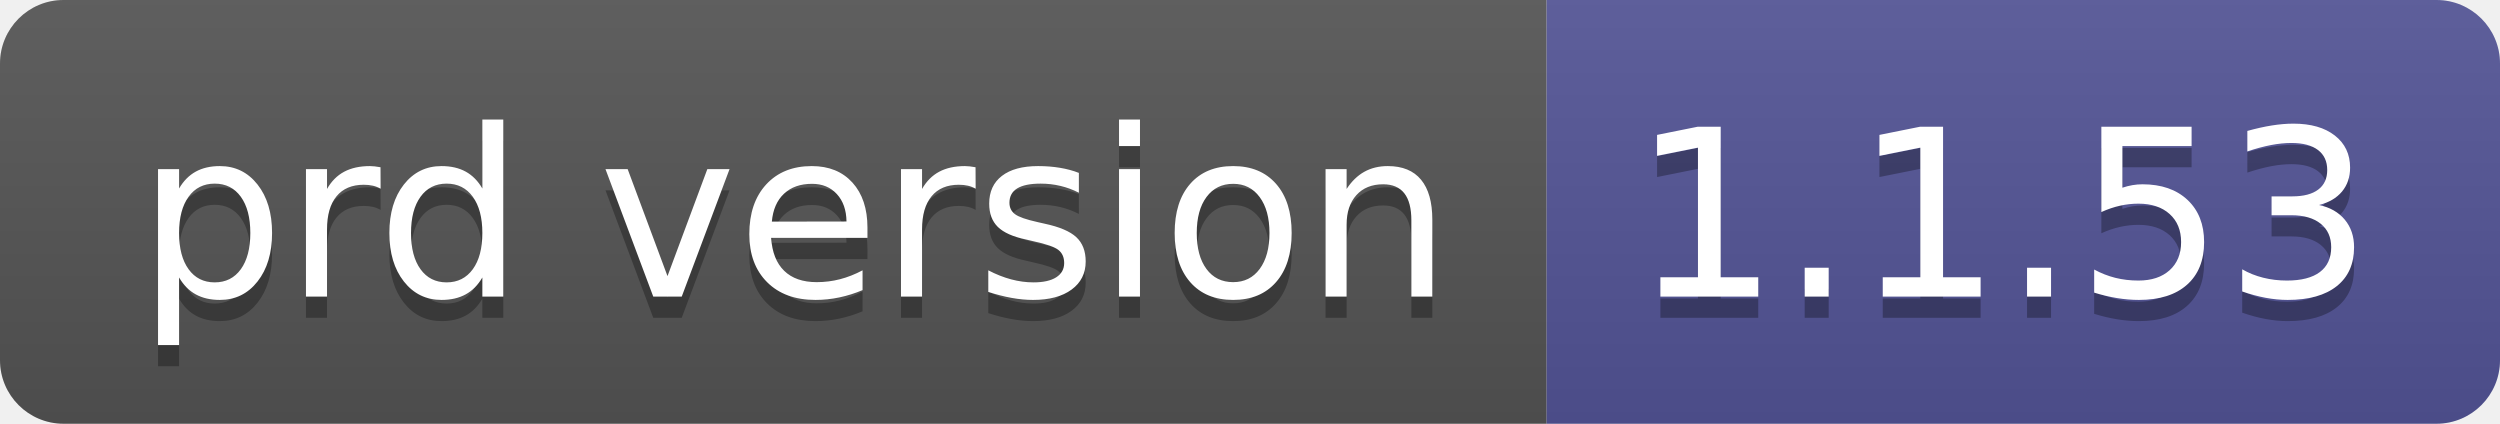
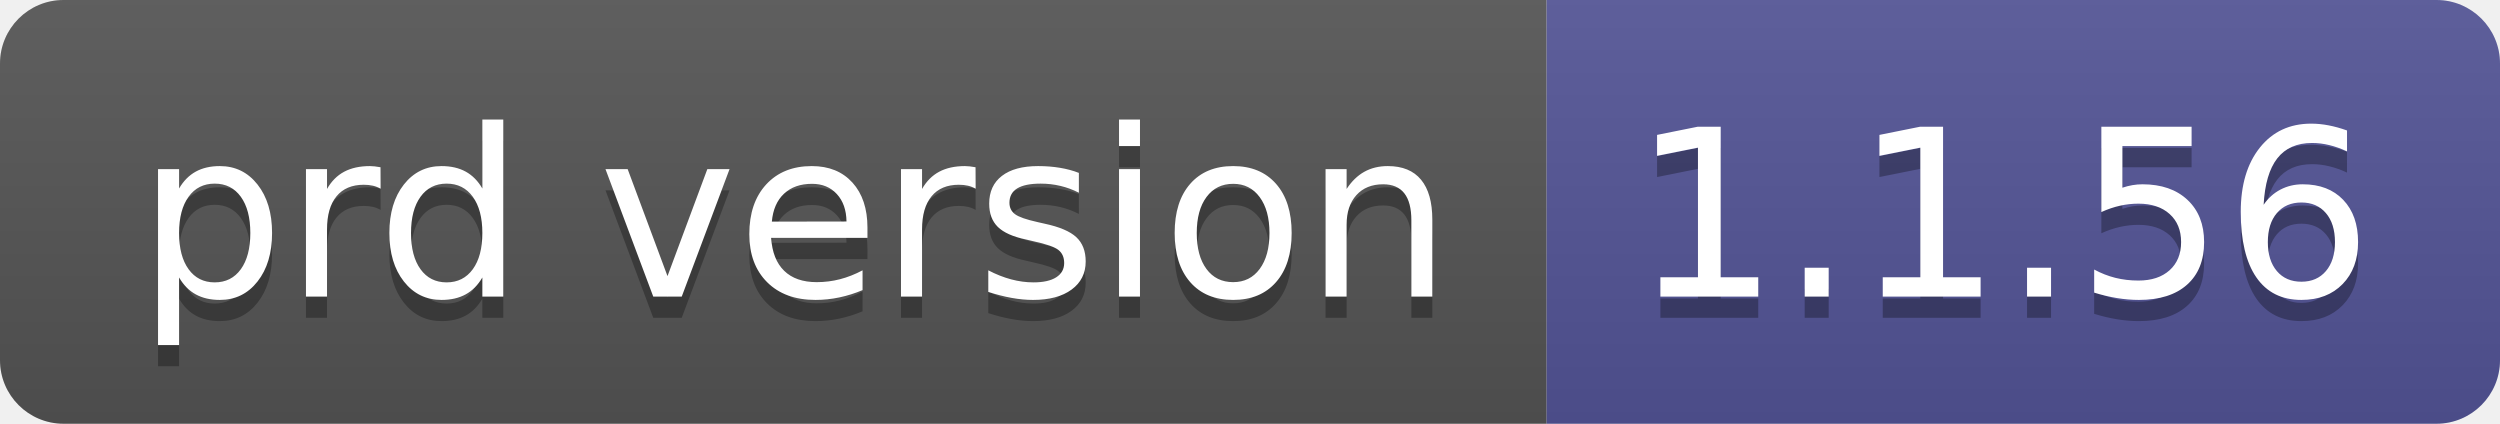
- <svg xmlns="http://www.w3.org/2000/svg" width="118" height="20" role="img" aria-label="prd version: 1.1.53">
+ <svg xmlns="http://www.w3.org/2000/svg" width="118" height="20" role="img" aria-label="prd version: 1.1.56">
  <linearGradient id="s" x2="0" y2="100%">
    <stop offset="0" stop-color="#bbb" stop-opacity=".1" />
    <stop offset="1" stop-opacity=".1" />
  </linearGradient>
  <clipPath id="r">
    <rect width="118" height="20" rx="3" fill="#fff" />
  </clipPath>
  <g clip-path="url(#r)">
    <rect width="73" height="20" fill="#555" />
    <rect x="73" width="45" height="20" fill="#535597" />
    <rect width="118" height="20" fill="url(#s)" />
  </g>
  <g fill="#fff" text-anchor="middle" font-family="Verdana,Geneva,DejaVu Sans,sans-serif" text-rendering="geometricPrecision" font-size="110">
    <text aria-hidden="true" x="375" y="150" fill="#010101" fill-opacity=".3" transform="scale(.1)" textLength="630">prd version</text>
    <text x="375" y="140" transform="scale(.1)" fill="#fff" textLength="630">prd version</text>
-     <text aria-hidden="true" x="945" y="150" fill="#010101" fill-opacity=".3" transform="scale(.1)" textLength="350">1.1.53</text>
-     <text x="945" y="140" transform="scale(.1)" fill="#fff" textLength="350">1.1.53</text>
+     <text aria-hidden="true" x="945" y="150" fill="#010101" fill-opacity=".3" transform="scale(.1)" textLength="350">1.1.56</text>
+     <text x="945" y="140" transform="scale(.1)" fill="#fff" textLength="350">1.1.56</text>
  </g>
</svg>
